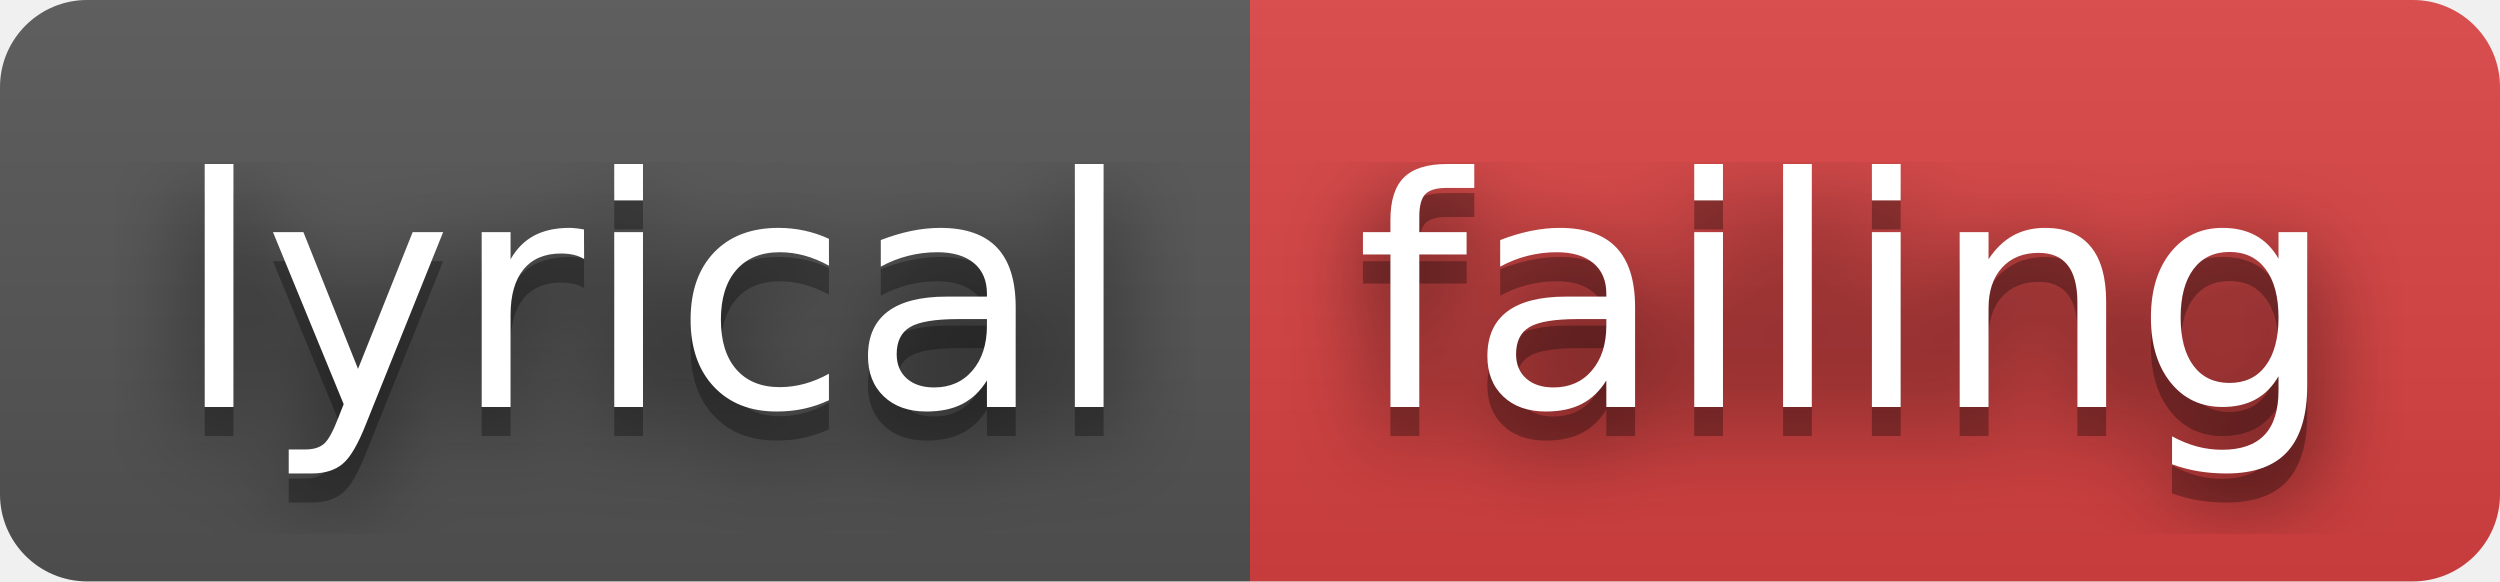
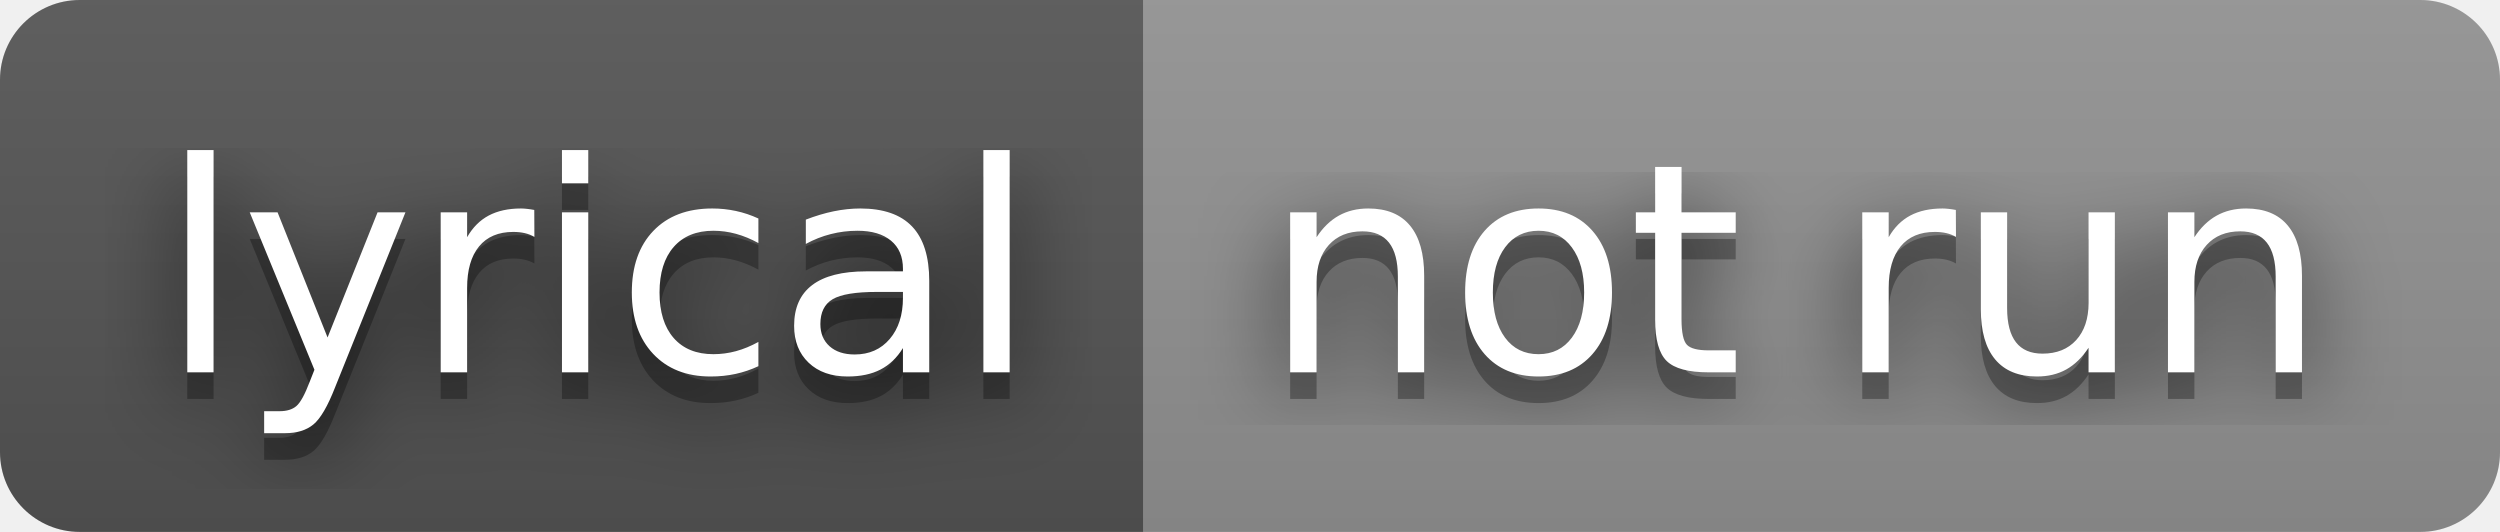
- <svg xmlns="http://www.w3.org/2000/svg" width="86" height="20" role="img" aria-label="lyrical: failing">
+ <svg xmlns="http://www.w3.org/2000/svg" width="94" height="20" role="img" aria-label="lyrical: not run">
  <filter id="blur">
    <feGaussianBlur stdDeviation="16" />
  </filter>
  <linearGradient id="s" x2="0" y2="100%">
    <stop offset="0" stop-color="#bbb" stop-opacity=".1" />
    <stop offset="1" stop-opacity=".1" />
  </linearGradient>
  <clipPath id="r">
-     <rect width="86" height="20" rx="3" />
+     <rect width="94" height="20" rx="3" />
  </clipPath>
  <g clip-path="url(#r)">
    <rect width="43" height="20" fill="#555" />
-     <rect x="43" width="43" height="20" fill="#dd4343" />
-     <rect width="86" height="20" fill="url(#s)" />
+     <rect x="43" width="51" height="20" fill="#939393" />
+     <rect width="94" height="20" fill="url(#s)" />
  </g>
  <g fill="#fff" text-anchor="middle" font-family="Verdana,Geneva,DejaVu Sans,sans-serif" text-rendering="geometricPrecision" font-size="110">
    <g transform="scale(.1)">
      <g aria-hidden="true" fill="#010101">
        <text x="225" y="150" fill-opacity=".8" filter="url(#blur)" textLength="330">lyrical</text>
        <text x="225" y="150" fill-opacity=".3" textLength="330">lyrical</text>
      </g>
      <text x="225" y="140" textLength="330">lyrical</text>
    </g>
    <g transform="scale(.1)">
      <g aria-hidden="true" fill="#010101">
-         <text x="635" y="150" fill-opacity=".8" filter="url(#blur)" textLength="330">failing</text>
-         <text x="635" y="150" fill-opacity=".3" textLength="330">failing</text>
+         <text x="675" y="150" fill-opacity=".8" filter="url(#blur)" textLength="410">not run</text>
+         <text x="675" y="150" fill-opacity=".3" textLength="410">not run</text>
      </g>
-       <text x="635" y="140" textLength="330">failing</text>
+       <text x="675" y="140" textLength="410">not run</text>
    </g>
  </g>
</svg>
